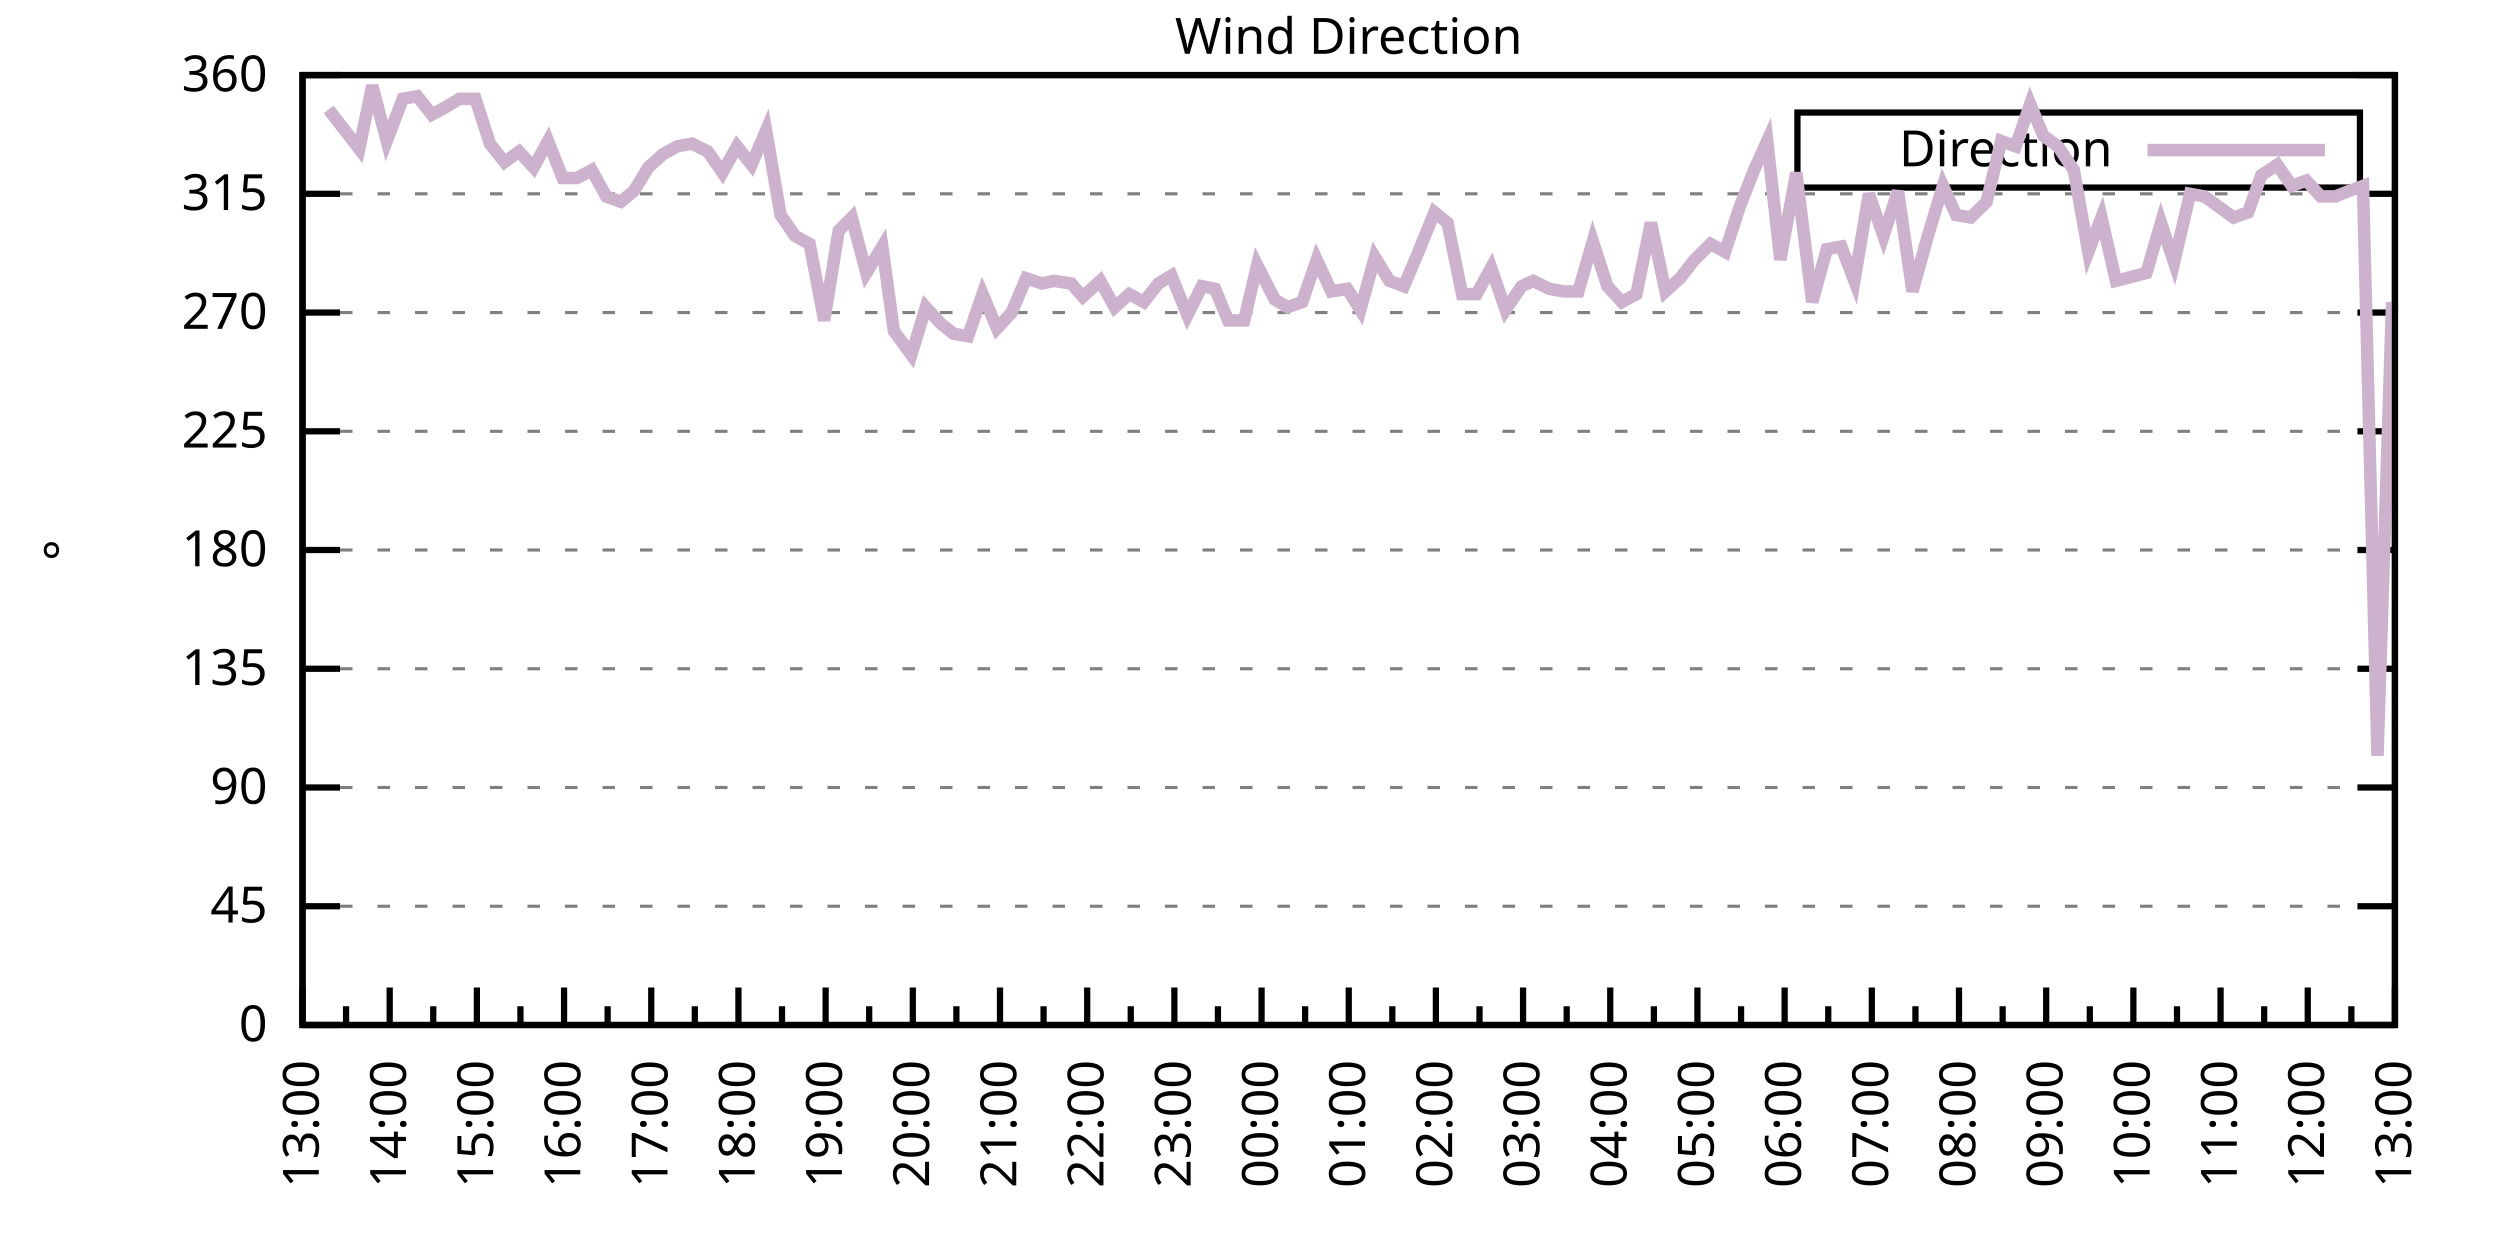
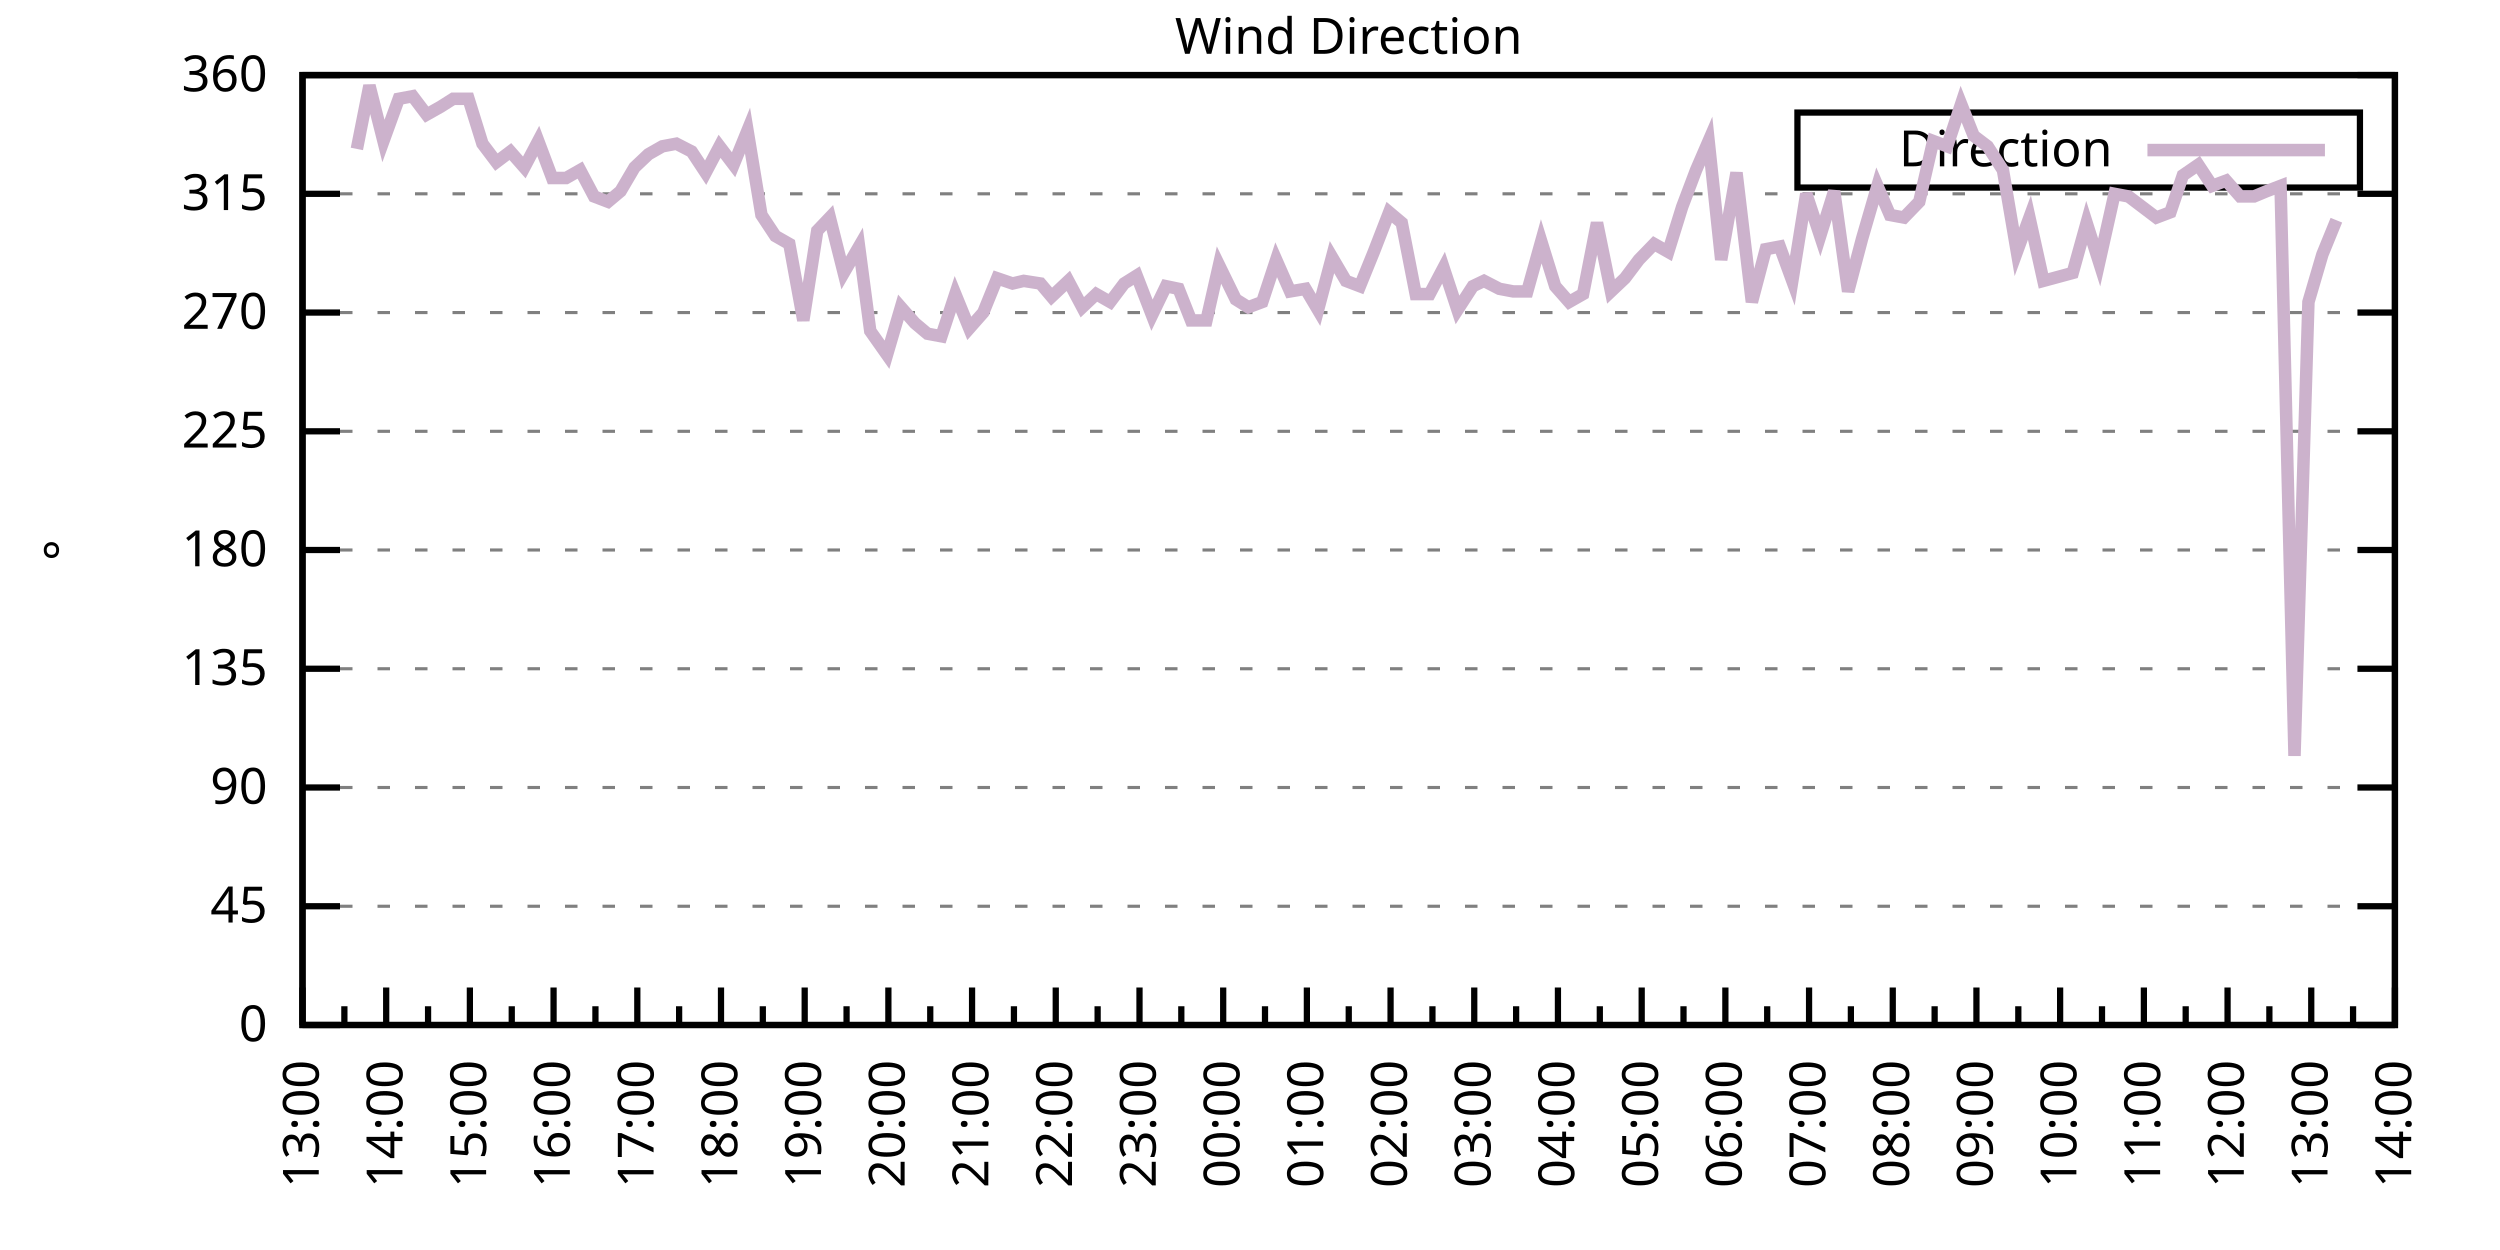
<svg xmlns="http://www.w3.org/2000/svg" xmlns:xlink="http://www.w3.org/1999/xlink" width="400" height="200" viewBox="0 0 400 200">
  <g id="gnuplot_canvas">
    <rect x="0" y="0" width="400" height="200" fill="none" />
    <defs>
      <circle id="gpDot" r="0.5" stroke-width="0.5" stroke="currentColor" />
      <path id="gpPt0" stroke-width="0.333" stroke="currentColor" d="M-1,0 h2 M0,-1 v2" />
      <path id="gpPt1" stroke-width="0.333" stroke="currentColor" d="M-1,-1 L1,1 M1,-1 L-1,1" />
      <path id="gpPt2" stroke-width="0.333" stroke="currentColor" d="M-1,0 L1,0 M0,-1 L0,1 M-1,-1 L1,1 M-1,1 L1,-1" />
      <rect id="gpPt3" stroke-width="0.333" stroke="currentColor" x="-1" y="-1" width="2" height="2" />
      <rect id="gpPt4" stroke-width="0.333" stroke="currentColor" fill="currentColor" x="-1" y="-1" width="2" height="2" />
      <circle id="gpPt5" stroke-width="0.333" stroke="currentColor" cx="0" cy="0" r="1" />
      <use xlink:href="#gpPt5" id="gpPt6" fill="currentColor" stroke="none" />
      <path id="gpPt7" stroke-width="0.333" stroke="currentColor" d="M0,-1.33 L-1.33,0.67 L1.33,0.67 z" />
      <use xlink:href="#gpPt7" id="gpPt8" fill="currentColor" stroke="none" />
      <use xlink:href="#gpPt7" id="gpPt9" stroke="currentColor" transform="rotate(180)" />
      <use xlink:href="#gpPt9" id="gpPt10" fill="currentColor" stroke="none" />
      <use xlink:href="#gpPt3" id="gpPt11" stroke="currentColor" transform="rotate(45)" />
      <use xlink:href="#gpPt11" id="gpPt12" fill="currentColor" stroke="none" />
      <path id="gpPt13" stroke-width="0.333" stroke="currentColor" d="M0,1.330 L1.265,0.411 L0.782,-1.067 L-0.782,-1.076 L-1.265,0.411 z" />
      <use xlink:href="#gpPt13" id="gpPt14" fill="currentColor" stroke="none" />
      <filter id="textbox" filterUnits="objectBoundingBox" x="0" y="0" height="1" width="1">
        <feFlood flood-color="white" flood-opacity="1" result="bgnd" />
        <feComposite in="SourceGraphic" in2="bgnd" operator="atop" />
      </filter>
      <filter id="greybox" filterUnits="objectBoundingBox" x="0" y="0" height="1" width="1">
        <feFlood flood-color="lightgrey" flood-opacity="1" result="grey" />
        <feComposite in="SourceGraphic" in2="grey" operator="atop" />
      </filter>
    </defs>
    <g fill="none" color="white" stroke="currentColor" stroke-width="1.00" stroke-linecap="butt" stroke-linejoin="miter">
</g>
    <g fill="none" color="black" stroke="currentColor" stroke-width="1.00" stroke-linecap="butt" stroke-linejoin="miter">
      <g stroke="none" shape-rendering="crispEdges">
        <polygon fill="rgb(255, 255, 255)" points="48.40,164.00 383.18,164.00 383.18,12.02 48.40,12.02 " />
      </g>
    </g>
    <g fill="none" color="black" stroke="currentColor" stroke-width="1.00" stroke-linecap="butt" stroke-linejoin="miter">
</g>
    <g fill="none" color="black" stroke="black" stroke-width="0.50" stroke-linecap="butt" stroke-linejoin="miter">
</g>
    <g fill="none" color="gray" stroke="currentColor" stroke-width="0.50" stroke-linecap="butt" stroke-linejoin="miter">
      <path stroke="gray" stroke-dasharray="2,4" class="gridline" d="M48.40,164.00 L383.19,164.00  " />
    </g>
    <g fill="none" color="gray" stroke="gray" stroke-width="1.00" stroke-linecap="butt" stroke-linejoin="miter">
</g>
    <g fill="none" color="black" stroke="currentColor" stroke-width="1.00" stroke-linecap="butt" stroke-linejoin="miter">
      <path stroke="black" d="M48.40,164.00 L54.40,164.00 M383.19,164.00 L377.19,164.00  " />
      <g transform="translate(42.80,166.60)" stroke="none" fill="black" font-family="Sans" font-size="8.00" text-anchor="end">
        <text>
          <tspan font-family="Sans"> 0</tspan>
        </text>
      </g>
    </g>
    <g fill="none" color="black" stroke="currentColor" stroke-width="1.00" stroke-linecap="butt" stroke-linejoin="miter">
</g>
    <g fill="none" color="black" stroke="black" stroke-width="0.50" stroke-linecap="butt" stroke-linejoin="miter">
</g>
    <g fill="none" color="gray" stroke="currentColor" stroke-width="0.50" stroke-linecap="butt" stroke-linejoin="miter">
      <path stroke="gray" stroke-dasharray="2,4" class="gridline" d="M48.40,145.00 L383.19,145.00  " />
    </g>
    <g fill="none" color="gray" stroke="gray" stroke-width="1.00" stroke-linecap="butt" stroke-linejoin="miter">
</g>
    <g fill="none" color="black" stroke="currentColor" stroke-width="1.00" stroke-linecap="butt" stroke-linejoin="miter">
      <path stroke="black" d="M48.40,145.00 L54.40,145.00 M383.19,145.00 L377.19,145.00  " />
      <g transform="translate(42.80,147.60)" stroke="none" fill="black" font-family="Sans" font-size="8.00" text-anchor="end">
        <text>
          <tspan font-family="Sans"> 45</tspan>
        </text>
      </g>
    </g>
    <g fill="none" color="black" stroke="currentColor" stroke-width="1.00" stroke-linecap="butt" stroke-linejoin="miter">
</g>
    <g fill="none" color="black" stroke="black" stroke-width="0.50" stroke-linecap="butt" stroke-linejoin="miter">
</g>
    <g fill="none" color="gray" stroke="currentColor" stroke-width="0.50" stroke-linecap="butt" stroke-linejoin="miter">
      <path stroke="gray" stroke-dasharray="2,4" class="gridline" d="M48.40,126.00 L383.19,126.00  " />
    </g>
    <g fill="none" color="gray" stroke="gray" stroke-width="1.00" stroke-linecap="butt" stroke-linejoin="miter">
</g>
    <g fill="none" color="black" stroke="currentColor" stroke-width="1.00" stroke-linecap="butt" stroke-linejoin="miter">
      <path stroke="black" d="M48.40,126.00 L54.40,126.00 M383.19,126.00 L377.19,126.00  " />
      <g transform="translate(42.80,128.60)" stroke="none" fill="black" font-family="Sans" font-size="8.00" text-anchor="end">
        <text>
          <tspan font-family="Sans"> 90</tspan>
        </text>
      </g>
    </g>
    <g fill="none" color="black" stroke="currentColor" stroke-width="1.00" stroke-linecap="butt" stroke-linejoin="miter">
</g>
    <g fill="none" color="black" stroke="black" stroke-width="0.50" stroke-linecap="butt" stroke-linejoin="miter">
</g>
    <g fill="none" color="gray" stroke="currentColor" stroke-width="0.50" stroke-linecap="butt" stroke-linejoin="miter">
      <path stroke="gray" stroke-dasharray="2,4" class="gridline" d="M48.40,107.00 L383.19,107.00  " />
    </g>
    <g fill="none" color="gray" stroke="gray" stroke-width="1.00" stroke-linecap="butt" stroke-linejoin="miter">
</g>
    <g fill="none" color="black" stroke="currentColor" stroke-width="1.00" stroke-linecap="butt" stroke-linejoin="miter">
      <path stroke="black" d="M48.40,107.00 L54.40,107.00 M383.19,107.00 L377.19,107.00  " />
      <g transform="translate(42.80,109.60)" stroke="none" fill="black" font-family="Sans" font-size="8.00" text-anchor="end">
        <text>
          <tspan font-family="Sans"> 135</tspan>
        </text>
      </g>
    </g>
    <g fill="none" color="black" stroke="currentColor" stroke-width="1.00" stroke-linecap="butt" stroke-linejoin="miter">
</g>
    <g fill="none" color="black" stroke="black" stroke-width="0.50" stroke-linecap="butt" stroke-linejoin="miter">
</g>
    <g fill="none" color="gray" stroke="currentColor" stroke-width="0.50" stroke-linecap="butt" stroke-linejoin="miter">
      <path stroke="gray" stroke-dasharray="2,4" class="gridline" d="M48.40,88.00 L383.19,88.00  " />
    </g>
    <g fill="none" color="gray" stroke="gray" stroke-width="1.00" stroke-linecap="butt" stroke-linejoin="miter">
</g>
    <g fill="none" color="black" stroke="currentColor" stroke-width="1.00" stroke-linecap="butt" stroke-linejoin="miter">
      <path stroke="black" d="M48.40,88.00 L54.40,88.00 M383.19,88.00 L377.19,88.00  " />
      <g transform="translate(42.80,90.60)" stroke="none" fill="black" font-family="Sans" font-size="8.00" text-anchor="end">
        <text>
          <tspan font-family="Sans"> 180</tspan>
        </text>
      </g>
    </g>
    <g fill="none" color="black" stroke="currentColor" stroke-width="1.00" stroke-linecap="butt" stroke-linejoin="miter">
</g>
    <g fill="none" color="black" stroke="black" stroke-width="0.50" stroke-linecap="butt" stroke-linejoin="miter">
</g>
    <g fill="none" color="gray" stroke="currentColor" stroke-width="0.50" stroke-linecap="butt" stroke-linejoin="miter">
      <path stroke="gray" stroke-dasharray="2,4" class="gridline" d="M48.40,69.01 L383.19,69.01  " />
    </g>
    <g fill="none" color="gray" stroke="gray" stroke-width="1.00" stroke-linecap="butt" stroke-linejoin="miter">
</g>
    <g fill="none" color="black" stroke="currentColor" stroke-width="1.00" stroke-linecap="butt" stroke-linejoin="miter">
      <path stroke="black" d="M48.40,69.01 L54.40,69.01 M383.19,69.01 L377.19,69.01  " />
      <g transform="translate(42.80,71.61)" stroke="none" fill="black" font-family="Sans" font-size="8.00" text-anchor="end">
        <text>
          <tspan font-family="Sans"> 225</tspan>
        </text>
      </g>
    </g>
    <g fill="none" color="black" stroke="currentColor" stroke-width="1.00" stroke-linecap="butt" stroke-linejoin="miter">
</g>
    <g fill="none" color="black" stroke="black" stroke-width="0.50" stroke-linecap="butt" stroke-linejoin="miter">
</g>
    <g fill="none" color="gray" stroke="currentColor" stroke-width="0.50" stroke-linecap="butt" stroke-linejoin="miter">
      <path stroke="gray" stroke-dasharray="2,4" class="gridline" d="M48.40,50.01 L383.19,50.01  " />
    </g>
    <g fill="none" color="gray" stroke="gray" stroke-width="1.00" stroke-linecap="butt" stroke-linejoin="miter">
</g>
    <g fill="none" color="black" stroke="currentColor" stroke-width="1.00" stroke-linecap="butt" stroke-linejoin="miter">
      <path stroke="black" d="M48.40,50.01 L54.40,50.01 M383.19,50.01 L377.19,50.01  " />
      <g transform="translate(42.80,52.61)" stroke="none" fill="black" font-family="Sans" font-size="8.00" text-anchor="end">
        <text>
          <tspan font-family="Sans"> 270</tspan>
        </text>
      </g>
    </g>
    <g fill="none" color="black" stroke="currentColor" stroke-width="1.00" stroke-linecap="butt" stroke-linejoin="miter">
</g>
    <g fill="none" color="black" stroke="black" stroke-width="0.50" stroke-linecap="butt" stroke-linejoin="miter">
</g>
    <g fill="none" color="gray" stroke="currentColor" stroke-width="0.50" stroke-linecap="butt" stroke-linejoin="miter">
      <path stroke="gray" stroke-dasharray="2,4" class="gridline" d="M48.40,31.01 L383.19,31.01  " />
    </g>
    <g fill="none" color="gray" stroke="gray" stroke-width="1.00" stroke-linecap="butt" stroke-linejoin="miter">
</g>
    <g fill="none" color="black" stroke="currentColor" stroke-width="1.00" stroke-linecap="butt" stroke-linejoin="miter">
      <path stroke="black" d="M48.40,31.01 L54.40,31.01 M383.19,31.01 L377.19,31.01  " />
      <g transform="translate(42.80,33.61)" stroke="none" fill="black" font-family="Sans" font-size="8.00" text-anchor="end">
        <text>
          <tspan font-family="Sans"> 315</tspan>
        </text>
      </g>
    </g>
    <g fill="none" color="black" stroke="currentColor" stroke-width="1.00" stroke-linecap="butt" stroke-linejoin="miter">
</g>
    <g fill="none" color="black" stroke="black" stroke-width="0.50" stroke-linecap="butt" stroke-linejoin="miter">
</g>
    <g fill="none" color="gray" stroke="currentColor" stroke-width="0.50" stroke-linecap="butt" stroke-linejoin="miter">
      <path stroke="gray" stroke-dasharray="2,4" class="gridline" d="M48.40,12.01 L383.19,12.01  " />
    </g>
    <g fill="none" color="gray" stroke="gray" stroke-width="1.00" stroke-linecap="butt" stroke-linejoin="miter">
</g>
    <g fill="none" color="black" stroke="currentColor" stroke-width="1.00" stroke-linecap="butt" stroke-linejoin="miter">
      <path stroke="black" d="M48.40,12.01 L54.40,12.01 M383.19,12.01 L377.19,12.01  " />
      <g transform="translate(42.80,14.61)" stroke="none" fill="black" font-family="Sans" font-size="8.00" text-anchor="end">
        <text>
          <tspan font-family="Sans"> 360</tspan>
        </text>
      </g>
    </g>
    <g fill="none" color="black" stroke="currentColor" stroke-width="1.00" stroke-linecap="butt" stroke-linejoin="miter">
      <path stroke="black" d="M48.40,164.00 L48.40,158.00  " />
      <g transform="translate(51.00,169.60) rotate(270)" stroke="none" fill="black" font-family="Sans" font-size="8.00" text-anchor="end">
        <text>
          <tspan font-family="Sans">13:00</tspan>
        </text>
      </g>
    </g>
    <g fill="none" color="black" stroke="currentColor" stroke-width="1.00" stroke-linecap="butt" stroke-linejoin="miter">
-       <path stroke="black" d="M55.37,164.00 L55.37,161.00 M62.35,164.00 L62.35,158.00  " />
-       <g transform="translate(64.95,169.60) rotate(270)" stroke="none" fill="black" font-family="Sans" font-size="8.00" text-anchor="end">
+       <path stroke="black" d="M55.10,164.00 L55.10,161.00 M61.79,164.00 L61.79,158.00  " />
+       <g transform="translate(64.39,169.60) rotate(270)" stroke="none" fill="black" font-family="Sans" font-size="8.00" text-anchor="end">
        <text>
          <tspan font-family="Sans">14:00</tspan>
        </text>
      </g>
    </g>
    <g fill="none" color="black" stroke="currentColor" stroke-width="1.00" stroke-linecap="butt" stroke-linejoin="miter">
-       <path stroke="black" d="M69.32,164.00 L69.32,161.00 M76.30,164.00 L76.30,158.00  " />
-       <g transform="translate(78.90,169.60) rotate(270)" stroke="none" fill="black" font-family="Sans" font-size="8.00" text-anchor="end">
+       <path stroke="black" d="M68.49,164.00 L68.49,161.00 M75.18,164.00 L75.18,158.00  " />
+       <g transform="translate(77.78,169.60) rotate(270)" stroke="none" fill="black" font-family="Sans" font-size="8.00" text-anchor="end">
        <text>
          <tspan font-family="Sans">15:00</tspan>
        </text>
      </g>
    </g>
    <g fill="none" color="black" stroke="currentColor" stroke-width="1.00" stroke-linecap="butt" stroke-linejoin="miter">
-       <path stroke="black" d="M83.27,164.00 L83.27,161.00 M90.25,164.00 L90.25,158.00  " />
-       <g transform="translate(92.85,169.60) rotate(270)" stroke="none" fill="black" font-family="Sans" font-size="8.00" text-anchor="end">
+       <path stroke="black" d="M81.88,164.00 L81.88,161.00 M88.57,164.00 L88.57,158.00  " />
+       <g transform="translate(91.17,169.60) rotate(270)" stroke="none" fill="black" font-family="Sans" font-size="8.00" text-anchor="end">
        <text>
          <tspan font-family="Sans">16:00</tspan>
        </text>
      </g>
    </g>
    <g fill="none" color="black" stroke="currentColor" stroke-width="1.00" stroke-linecap="butt" stroke-linejoin="miter">
-       <path stroke="black" d="M97.22,164.00 L97.22,161.00 M104.20,164.00 L104.20,158.00  " />
-       <g transform="translate(106.80,169.60) rotate(270)" stroke="none" fill="black" font-family="Sans" font-size="8.00" text-anchor="end">
+       <path stroke="black" d="M95.27,164.00 L95.27,161.00 M101.97,164.00 L101.97,158.00  " />
+       <g transform="translate(104.57,169.60) rotate(270)" stroke="none" fill="black" font-family="Sans" font-size="8.00" text-anchor="end">
        <text>
          <tspan font-family="Sans">17:00</tspan>
        </text>
      </g>
    </g>
    <g fill="none" color="black" stroke="currentColor" stroke-width="1.00" stroke-linecap="butt" stroke-linejoin="miter">
-       <path stroke="black" d="M111.17,164.00 L111.17,161.00 M118.15,164.00 L118.15,158.00  " />
-       <g transform="translate(120.75,169.60) rotate(270)" stroke="none" fill="black" font-family="Sans" font-size="8.00" text-anchor="end">
+       <path stroke="black" d="M108.66,164.00 L108.66,161.00 M115.36,164.00 L115.36,158.00  " />
+       <g transform="translate(117.96,169.60) rotate(270)" stroke="none" fill="black" font-family="Sans" font-size="8.00" text-anchor="end">
        <text>
          <tspan font-family="Sans">18:00</tspan>
        </text>
      </g>
    </g>
    <g fill="none" color="black" stroke="currentColor" stroke-width="1.00" stroke-linecap="butt" stroke-linejoin="miter">
-       <path stroke="black" d="M125.12,164.00 L125.12,161.00 M132.10,164.00 L132.10,158.00  " />
-       <g transform="translate(134.70,169.60) rotate(270)" stroke="none" fill="black" font-family="Sans" font-size="8.00" text-anchor="end">
+       <path stroke="black" d="M122.05,164.00 L122.05,161.00 M128.75,164.00 L128.75,158.00  " />
+       <g transform="translate(131.35,169.60) rotate(270)" stroke="none" fill="black" font-family="Sans" font-size="8.00" text-anchor="end">
        <text>
          <tspan font-family="Sans">19:00</tspan>
        </text>
      </g>
    </g>
    <g fill="none" color="black" stroke="currentColor" stroke-width="1.00" stroke-linecap="butt" stroke-linejoin="miter">
-       <path stroke="black" d="M139.07,164.00 L139.07,161.00 M146.05,164.00 L146.05,158.00  " />
-       <g transform="translate(148.65,169.60) rotate(270)" stroke="none" fill="black" font-family="Sans" font-size="8.00" text-anchor="end">
+       <path stroke="black" d="M135.45,164.00 L135.45,161.00 M142.14,164.00 L142.14,158.00  " />
+       <g transform="translate(144.74,169.60) rotate(270)" stroke="none" fill="black" font-family="Sans" font-size="8.00" text-anchor="end">
        <text>
          <tspan font-family="Sans">20:00</tspan>
        </text>
      </g>
    </g>
    <g fill="none" color="black" stroke="currentColor" stroke-width="1.00" stroke-linecap="butt" stroke-linejoin="miter">
-       <path stroke="black" d="M153.02,164.00 L153.02,161.00 M160.00,164.00 L160.00,158.00  " />
-       <g transform="translate(162.60,169.60) rotate(270)" stroke="none" fill="black" font-family="Sans" font-size="8.00" text-anchor="end">
+       <path stroke="black" d="M148.84,164.00 L148.84,161.00 M155.53,164.00 L155.53,158.00  " />
+       <g transform="translate(158.13,169.60) rotate(270)" stroke="none" fill="black" font-family="Sans" font-size="8.00" text-anchor="end">
        <text>
          <tspan font-family="Sans">21:00</tspan>
        </text>
      </g>
    </g>
    <g fill="none" color="black" stroke="currentColor" stroke-width="1.00" stroke-linecap="butt" stroke-linejoin="miter">
-       <path stroke="black" d="M166.97,164.00 L166.97,161.00 M173.95,164.00 L173.95,158.00  " />
-       <g transform="translate(176.55,169.60) rotate(270)" stroke="none" fill="black" font-family="Sans" font-size="8.00" text-anchor="end">
+       <path stroke="black" d="M162.23,164.00 L162.23,161.00 M168.92,164.00 L168.92,158.00  " />
+       <g transform="translate(171.52,169.60) rotate(270)" stroke="none" fill="black" font-family="Sans" font-size="8.00" text-anchor="end">
        <text>
          <tspan font-family="Sans">22:00</tspan>
        </text>
      </g>
    </g>
    <g fill="none" color="black" stroke="currentColor" stroke-width="1.00" stroke-linecap="butt" stroke-linejoin="miter">
-       <path stroke="black" d="M180.92,164.00 L180.92,161.00 M187.90,164.00 L187.90,158.00  " />
-       <g transform="translate(190.50,169.60) rotate(270)" stroke="none" fill="black" font-family="Sans" font-size="8.00" text-anchor="end">
+       <path stroke="black" d="M175.62,164.00 L175.62,161.00 M182.32,164.00 L182.32,158.00  " />
+       <g transform="translate(184.92,169.60) rotate(270)" stroke="none" fill="black" font-family="Sans" font-size="8.00" text-anchor="end">
        <text>
          <tspan font-family="Sans">23:00</tspan>
        </text>
      </g>
    </g>
    <g fill="none" color="black" stroke="currentColor" stroke-width="1.00" stroke-linecap="butt" stroke-linejoin="miter">
-       <path stroke="black" d="M194.87,164.00 L194.87,161.00 M201.85,164.00 L201.85,158.00  " />
-       <g transform="translate(204.45,169.60) rotate(270)" stroke="none" fill="black" font-family="Sans" font-size="8.00" text-anchor="end">
+       <path stroke="black" d="M189.01,164.00 L189.01,161.00 M195.71,164.00 L195.71,158.00  " />
+       <g transform="translate(198.31,169.60) rotate(270)" stroke="none" fill="black" font-family="Sans" font-size="8.00" text-anchor="end">
        <text>
          <tspan font-family="Sans">00:00</tspan>
        </text>
      </g>
    </g>
    <g fill="none" color="black" stroke="currentColor" stroke-width="1.00" stroke-linecap="butt" stroke-linejoin="miter">
-       <path stroke="black" d="M208.82,164.00 L208.82,161.00 M215.80,164.00 L215.80,158.00  " />
-       <g transform="translate(218.40,169.60) rotate(270)" stroke="none" fill="black" font-family="Sans" font-size="8.00" text-anchor="end">
+       <path stroke="black" d="M202.40,164.00 L202.40,161.00 M209.10,164.00 L209.10,158.00  " />
+       <g transform="translate(211.70,169.60) rotate(270)" stroke="none" fill="black" font-family="Sans" font-size="8.00" text-anchor="end">
        <text>
          <tspan font-family="Sans">01:00</tspan>
        </text>
      </g>
    </g>
    <g fill="none" color="black" stroke="currentColor" stroke-width="1.00" stroke-linecap="butt" stroke-linejoin="miter">
-       <path stroke="black" d="M222.77,164.00 L222.77,161.00 M229.74,164.00 L229.74,158.00  " />
-       <g transform="translate(232.34,169.60) rotate(270)" stroke="none" fill="black" font-family="Sans" font-size="8.00" text-anchor="end">
+       <path stroke="black" d="M215.80,164.00 L215.80,161.00 M222.49,164.00 L222.49,158.00  " />
+       <g transform="translate(225.09,169.60) rotate(270)" stroke="none" fill="black" font-family="Sans" font-size="8.00" text-anchor="end">
        <text>
          <tspan font-family="Sans">02:00</tspan>
        </text>
      </g>
    </g>
    <g fill="none" color="black" stroke="currentColor" stroke-width="1.00" stroke-linecap="butt" stroke-linejoin="miter">
-       <path stroke="black" d="M236.72,164.00 L236.72,161.00 M243.69,164.00 L243.69,158.00  " />
-       <g transform="translate(246.29,169.60) rotate(270)" stroke="none" fill="black" font-family="Sans" font-size="8.00" text-anchor="end">
+       <path stroke="black" d="M229.19,164.00 L229.19,161.00 M235.88,164.00 L235.88,158.00  " />
+       <g transform="translate(238.48,169.60) rotate(270)" stroke="none" fill="black" font-family="Sans" font-size="8.00" text-anchor="end">
        <text>
          <tspan font-family="Sans">03:00</tspan>
        </text>
      </g>
    </g>
    <g fill="none" color="black" stroke="currentColor" stroke-width="1.00" stroke-linecap="butt" stroke-linejoin="miter">
-       <path stroke="black" d="M250.67,164.00 L250.67,161.00 M257.64,164.00 L257.64,158.00  " />
-       <g transform="translate(260.24,169.60) rotate(270)" stroke="none" fill="black" font-family="Sans" font-size="8.00" text-anchor="end">
+       <path stroke="black" d="M242.58,164.00 L242.58,161.00 M249.27,164.00 L249.27,158.00  " />
+       <g transform="translate(251.87,169.60) rotate(270)" stroke="none" fill="black" font-family="Sans" font-size="8.00" text-anchor="end">
        <text>
          <tspan font-family="Sans">04:00</tspan>
        </text>
      </g>
    </g>
    <g fill="none" color="black" stroke="currentColor" stroke-width="1.00" stroke-linecap="butt" stroke-linejoin="miter">
-       <path stroke="black" d="M264.62,164.00 L264.62,161.00 M271.59,164.00 L271.59,158.00  " />
-       <g transform="translate(274.19,169.60) rotate(270)" stroke="none" fill="black" font-family="Sans" font-size="8.00" text-anchor="end">
+       <path stroke="black" d="M255.97,164.00 L255.97,161.00 M262.67,164.00 L262.67,158.00  " />
+       <g transform="translate(265.27,169.60) rotate(270)" stroke="none" fill="black" font-family="Sans" font-size="8.00" text-anchor="end">
        <text>
          <tspan font-family="Sans">05:00</tspan>
        </text>
      </g>
    </g>
    <g fill="none" color="black" stroke="currentColor" stroke-width="1.00" stroke-linecap="butt" stroke-linejoin="miter">
-       <path stroke="black" d="M278.57,164.00 L278.57,161.00 M285.54,164.00 L285.54,158.00  " />
-       <g transform="translate(288.14,169.60) rotate(270)" stroke="none" fill="black" font-family="Sans" font-size="8.00" text-anchor="end">
+       <path stroke="black" d="M269.36,164.00 L269.36,161.00 M276.06,164.00 L276.06,158.00  " />
+       <g transform="translate(278.66,169.60) rotate(270)" stroke="none" fill="black" font-family="Sans" font-size="8.00" text-anchor="end">
        <text>
          <tspan font-family="Sans">06:00</tspan>
        </text>
      </g>
    </g>
    <g fill="none" color="black" stroke="currentColor" stroke-width="1.00" stroke-linecap="butt" stroke-linejoin="miter">
-       <path stroke="black" d="M292.52,164.00 L292.52,161.00 M299.49,164.00 L299.49,158.00  " />
-       <g transform="translate(302.09,169.60) rotate(270)" stroke="none" fill="black" font-family="Sans" font-size="8.00" text-anchor="end">
+       <path stroke="black" d="M282.75,164.00 L282.75,161.00 M289.45,164.00 L289.45,158.00  " />
+       <g transform="translate(292.05,169.60) rotate(270)" stroke="none" fill="black" font-family="Sans" font-size="8.00" text-anchor="end">
        <text>
          <tspan font-family="Sans">07:00</tspan>
        </text>
      </g>
    </g>
    <g fill="none" color="black" stroke="currentColor" stroke-width="1.00" stroke-linecap="butt" stroke-linejoin="miter">
-       <path stroke="black" d="M306.47,164.00 L306.47,161.00 M313.44,164.00 L313.44,158.00  " />
-       <g transform="translate(316.04,169.60) rotate(270)" stroke="none" fill="black" font-family="Sans" font-size="8.00" text-anchor="end">
+       <path stroke="black" d="M296.14,164.00 L296.14,161.00 M302.84,164.00 L302.84,158.00  " />
+       <g transform="translate(305.44,169.60) rotate(270)" stroke="none" fill="black" font-family="Sans" font-size="8.00" text-anchor="end">
        <text>
          <tspan font-family="Sans">08:00</tspan>
        </text>
      </g>
    </g>
    <g fill="none" color="black" stroke="currentColor" stroke-width="1.00" stroke-linecap="butt" stroke-linejoin="miter">
-       <path stroke="black" d="M320.42,164.00 L320.42,161.00 M327.39,164.00 L327.39,158.00  " />
-       <g transform="translate(329.99,169.60) rotate(270)" stroke="none" fill="black" font-family="Sans" font-size="8.00" text-anchor="end">
+       <path stroke="black" d="M309.54,164.00 L309.54,161.00 M316.23,164.00 L316.23,158.00  " />
+       <g transform="translate(318.83,169.60) rotate(270)" stroke="none" fill="black" font-family="Sans" font-size="8.00" text-anchor="end">
        <text>
          <tspan font-family="Sans">09:00</tspan>
        </text>
      </g>
    </g>
    <g fill="none" color="black" stroke="currentColor" stroke-width="1.00" stroke-linecap="butt" stroke-linejoin="miter">
-       <path stroke="black" d="M334.37,164.00 L334.37,161.00 M341.34,164.00 L341.34,158.00  " />
-       <g transform="translate(343.94,169.60) rotate(270)" stroke="none" fill="black" font-family="Sans" font-size="8.00" text-anchor="end">
+       <path stroke="black" d="M322.93,164.00 L322.93,161.00 M329.62,164.00 L329.62,158.00  " />
+       <g transform="translate(332.22,169.60) rotate(270)" stroke="none" fill="black" font-family="Sans" font-size="8.00" text-anchor="end">
        <text>
          <tspan font-family="Sans">10:00</tspan>
        </text>
      </g>
    </g>
    <g fill="none" color="black" stroke="currentColor" stroke-width="1.00" stroke-linecap="butt" stroke-linejoin="miter">
-       <path stroke="black" d="M348.32,164.00 L348.32,161.00 M355.29,164.00 L355.29,158.00  " />
-       <g transform="translate(357.89,169.60) rotate(270)" stroke="none" fill="black" font-family="Sans" font-size="8.00" text-anchor="end">
+       <path stroke="black" d="M336.32,164.00 L336.32,161.00 M343.02,164.00 L343.02,158.00  " />
+       <g transform="translate(345.62,169.60) rotate(270)" stroke="none" fill="black" font-family="Sans" font-size="8.00" text-anchor="end">
        <text>
          <tspan font-family="Sans">11:00</tspan>
        </text>
      </g>
    </g>
    <g fill="none" color="black" stroke="currentColor" stroke-width="1.00" stroke-linecap="butt" stroke-linejoin="miter">
-       <path stroke="black" d="M362.27,164.00 L362.27,161.00 M369.24,164.00 L369.24,158.00  " />
-       <g transform="translate(371.84,169.60) rotate(270)" stroke="none" fill="black" font-family="Sans" font-size="8.00" text-anchor="end">
+       <path stroke="black" d="M349.71,164.00 L349.71,161.00 M356.41,164.00 L356.41,158.00  " />
+       <g transform="translate(359.01,169.60) rotate(270)" stroke="none" fill="black" font-family="Sans" font-size="8.00" text-anchor="end">
        <text>
          <tspan font-family="Sans">12:00</tspan>
        </text>
      </g>
    </g>
    <g fill="none" color="black" stroke="currentColor" stroke-width="1.00" stroke-linecap="butt" stroke-linejoin="miter">
-       <path stroke="black" d="M376.22,164.00 L376.22,161.00 M383.19,164.00 L383.19,158.00  " />
+       <path stroke="black" d="M363.10,164.00 L363.10,161.00 M369.80,164.00 L369.80,158.00  " />
+       <g transform="translate(372.40,169.60) rotate(270)" stroke="none" fill="black" font-family="Sans" font-size="8.00" text-anchor="end">
+         <text>
+           <tspan font-family="Sans">13:00</tspan>
+         </text>
+       </g>
+     </g>
+     <g fill="none" color="black" stroke="currentColor" stroke-width="1.00" stroke-linecap="butt" stroke-linejoin="miter">
+       <path stroke="black" d="M376.49,164.00 L376.49,161.00 M383.19,164.00 L383.19,158.00  " />
      <g transform="translate(385.79,169.60) rotate(270)" stroke="none" fill="black" font-family="Sans" font-size="8.00" text-anchor="end">
        <text>
-           <tspan font-family="Sans">13:00</tspan>
+           <tspan font-family="Sans">14:00</tspan>
        </text>
      </g>
    </g>
    <g fill="none" color="black" stroke="currentColor" stroke-width="1.00" stroke-linecap="butt" stroke-linejoin="miter">
</g>
    <g fill="none" color="black" stroke="currentColor" stroke-width="1.00" stroke-linecap="butt" stroke-linejoin="miter">
      <path stroke="black" d="M48.40,12.01 L48.40,164.00 L383.19,164.00 L383.19,12.01 L48.40,12.01 Z  " />
    </g>
    <g fill="none" color="black" stroke="currentColor" stroke-width="1.00" stroke-linecap="butt" stroke-linejoin="miter">
      <g transform="translate(12.80,88.01) rotate(270)" stroke="none" fill="black" font-family="Sans" font-size="8.00" text-anchor="middle">
        <text>
          <tspan font-family="Sans">°</tspan>
        </text>
      </g>
    </g>
    <g fill="none" color="black" stroke="currentColor" stroke-width="1.00" stroke-linecap="butt" stroke-linejoin="miter">
</g>
    <g fill="none" color="black" stroke="currentColor" stroke-width="1.00" stroke-linecap="butt" stroke-linejoin="miter">
      <path stroke="black" d="M287.59,30.01 L287.59,18.01 L377.59,18.01 L377.59,30.01 L287.59,30.01 Z  " />
    </g>
    <g id="Wind_direction_plot_1">
      <g fill="none" color="white" stroke="black" stroke-width="2.00" stroke-linecap="butt" stroke-linejoin="miter">
</g>
      <g fill="none" color="black" stroke="currentColor" stroke-width="2.00" stroke-linecap="butt" stroke-linejoin="miter">
        <g transform="translate(337.99,26.61)" stroke="none" fill="black" font-family="Sans" font-size="8.00" text-anchor="end">
          <text>
            <tspan font-family="Sans">Direction</tspan>
          </text>
        </g>
      </g>
      <g fill="none" color="black" stroke="currentColor" stroke-width="2.00" stroke-linecap="butt" stroke-linejoin="miter">
-         <path stroke="rgb(204, 178, 204)" d="M343.59,24.01 L371.99,24.01 M52.58,17.50 L57.47,23.83 L59.56,13.70 L61.88,22.56 L64.44,15.81 L66.77,15.39   L69.09,18.34 L71.42,17.08 L73.51,15.81 L76.07,15.81 L78.39,22.99 L80.72,25.94 L83.04,24.25 L85.37,26.79   L87.69,22.56 L90.02,28.48 L92.34,28.48 L94.67,27.21 L96.99,31.43 L99.32,32.28 L101.41,30.59 L103.73,26.79   L106.06,24.68 L108.38,23.41 L110.71,22.99 L113.27,24.25 L115.59,27.63 L117.92,23.41 L120.24,26.36 L122.57,20.88   L124.89,34.39 L127.22,37.76 L129.54,39.03 L131.87,51.27 L134.19,36.92 L136.28,34.81 L138.61,43.67 L141.16,39.45   L143.02,52.96 L145.81,56.76 L148.14,49.16 L150.46,51.70 L152.56,53.39 L154.88,53.81 L157.21,47.05 L159.53,52.54   L161.86,50.01 L164.18,44.52 L166.74,45.36 L168.60,44.94 L171.39,45.36 L173.25,47.47 L176.04,44.94 L178.36,49.16   L180.69,47.05 L183.01,48.32 L185.34,45.36 L187.43,44.10 L189.99,50.43 L192.31,45.79 L194.41,46.21 L196.50,51.27   L199.06,51.27 L201.15,42.41 L203.94,47.90 L206.03,49.16 L208.36,48.32 L210.68,41.56 L213.01,46.63 L215.56,46.21   L217.65,49.59 L219.98,41.14 L222.30,44.94 L224.63,45.79 L226.95,40.30 L229.51,33.96 L231.60,35.65 L233.93,47.05   L236.25,47.05 L238.58,42.83 L240.90,49.59 L243.46,45.79 L245.32,44.94 L247.88,46.21 L250.20,46.63 L252.53,46.63   L254.85,38.61 L257.18,45.79 L259.50,48.32 L261.83,47.05 L264.15,35.65 L266.48,46.63 L268.80,44.52 L271.13,41.56   L273.69,39.03 L276.01,40.30 L278.34,33.12 L280.66,27.21 L282.75,22.56 L284.85,41.56 L287.40,27.63 L289.96,48.32   L292.29,39.87 L294.61,39.45 L296.70,44.94 L299.03,31.01 L301.35,37.76 L303.68,30.59 L306.00,46.63 L308.33,38.19   L310.88,29.74 L312.98,34.39 L315.30,34.81 L317.86,32.28 L320.18,22.56 L322.51,23.41 L324.83,16.65 L326.93,21.72   L329.25,23.41 L331.81,27.21 L334.13,40.30 L336.23,34.81 L338.55,44.94 L343.43,43.67 L345.76,35.65 L347.85,41.99   L350.41,31.01 L352.73,31.43 L357.38,34.81 L359.71,33.96 L361.80,28.05 L364.36,26.36 L366.68,29.74 L369.01,28.90   L371.33,31.43 L373.66,31.43 L375.75,30.59 L378.08,29.74 L380.40,120.94 L382.73,48.32  " />
+         <path stroke="rgb(204, 178, 204)" d="M343.59,24.01 L371.99,24.01 M57.10,23.83 L59.11,13.70 L61.35,22.56 L63.80,15.81 L66.03,15.39 L68.26,18.34   L70.50,17.08 L72.50,15.81 L74.96,15.81 L77.19,22.99 L79.42,25.94 L81.66,24.25 L83.89,26.79 L86.12,22.56   L88.35,28.48 L90.58,28.48 L92.82,27.21 L95.05,31.43 L97.28,32.28 L99.29,30.59 L101.52,26.79 L103.75,24.68   L105.98,23.41 L108.22,22.99 L110.67,24.25 L112.90,27.63 L115.13,23.41 L117.37,26.36 L119.60,20.88 L121.83,34.39   L124.06,37.76 L126.29,39.03 L128.53,51.27 L130.76,36.92 L132.77,34.81 L135.00,43.67 L137.45,39.45 L139.24,52.96   L141.92,56.76 L144.15,49.16 L146.38,51.70 L148.39,53.39 L150.62,53.81 L152.85,47.05 L155.09,52.54 L157.32,50.01   L159.55,44.52 L162.01,45.36 L163.79,44.94 L166.47,45.36 L168.25,47.47 L170.93,44.94 L173.17,49.16 L175.40,47.05   L177.63,48.32 L179.86,45.36 L181.87,44.10 L184.32,50.43 L186.56,45.79 L188.57,46.21 L190.57,51.27 L193.03,51.27   L195.04,42.41 L197.72,47.90 L199.73,49.16 L201.96,48.32 L204.19,41.56 L206.42,46.63 L208.88,46.21 L210.88,49.59   L213.12,41.14 L215.35,44.94 L217.58,45.79 L219.81,40.30 L222.27,33.96 L224.28,35.65 L226.51,47.05 L228.74,47.05   L230.97,42.83 L233.20,49.59 L235.66,45.79 L237.44,44.94 L239.90,46.21 L242.13,46.63 L244.36,46.63 L246.60,38.61   L248.83,45.79 L251.06,48.32 L253.29,47.05 L255.52,35.65 L257.76,46.63 L259.99,44.52 L262.22,41.56 L264.67,39.03   L266.91,40.30 L269.14,33.12 L271.37,27.21 L273.38,22.56 L275.39,41.56 L277.84,27.63 L280.30,48.32 L282.53,39.87   L284.76,39.45 L286.77,44.94 L289.00,31.01 L291.23,37.76 L293.47,30.59 L295.70,46.63 L297.93,38.19 L300.39,29.74   L302.39,34.39 L304.63,34.81 L307.08,32.28 L309.31,22.56 L311.54,23.41 L313.78,16.65 L315.79,21.72 L318.02,23.41   L320.47,27.21 L322.70,40.30 L324.71,34.81 L326.95,44.94 L331.63,43.67 L333.86,35.65 L335.87,41.99 L338.33,31.01   L340.56,31.43 L345.02,34.81 L347.26,33.96 L349.26,28.05 L351.72,26.36 L353.95,29.74 L356.18,28.90 L358.42,31.43   L360.65,31.43 L362.66,30.59 L364.89,29.74 L367.12,120.94 L369.35,48.32 L371.58,40.72 L373.82,35.23  " />
      </g>
    </g>
    <g fill="none" color="black" stroke="currentColor" stroke-width="2.00" stroke-linecap="butt" stroke-linejoin="miter">
</g>
    <g fill="none" color="black" stroke="black" stroke-width="1.00" stroke-linecap="butt" stroke-linejoin="miter">
</g>
    <g fill="none" color="black" stroke="currentColor" stroke-width="1.00" stroke-linecap="butt" stroke-linejoin="miter">
      <path stroke="black" d="M48.40,12.01 L48.40,164.00 L383.19,164.00 L383.19,12.01 L48.40,12.01 Z  " />
    </g>
    <g fill="none" color="black" stroke="currentColor" stroke-width="1.00" stroke-linecap="butt" stroke-linejoin="miter">
      <g transform="translate(215.79,8.61)" stroke="none" fill="black" font-family="Sans" font-size="8.00" text-anchor="middle">
        <text>
          <tspan font-family="Sans">Wind Direction</tspan>
        </text>
      </g>
    </g>
    <g fill="none" color="black" stroke="currentColor" stroke-width="1.00" stroke-linecap="butt" stroke-linejoin="miter">
</g>
  </g>
</svg>
